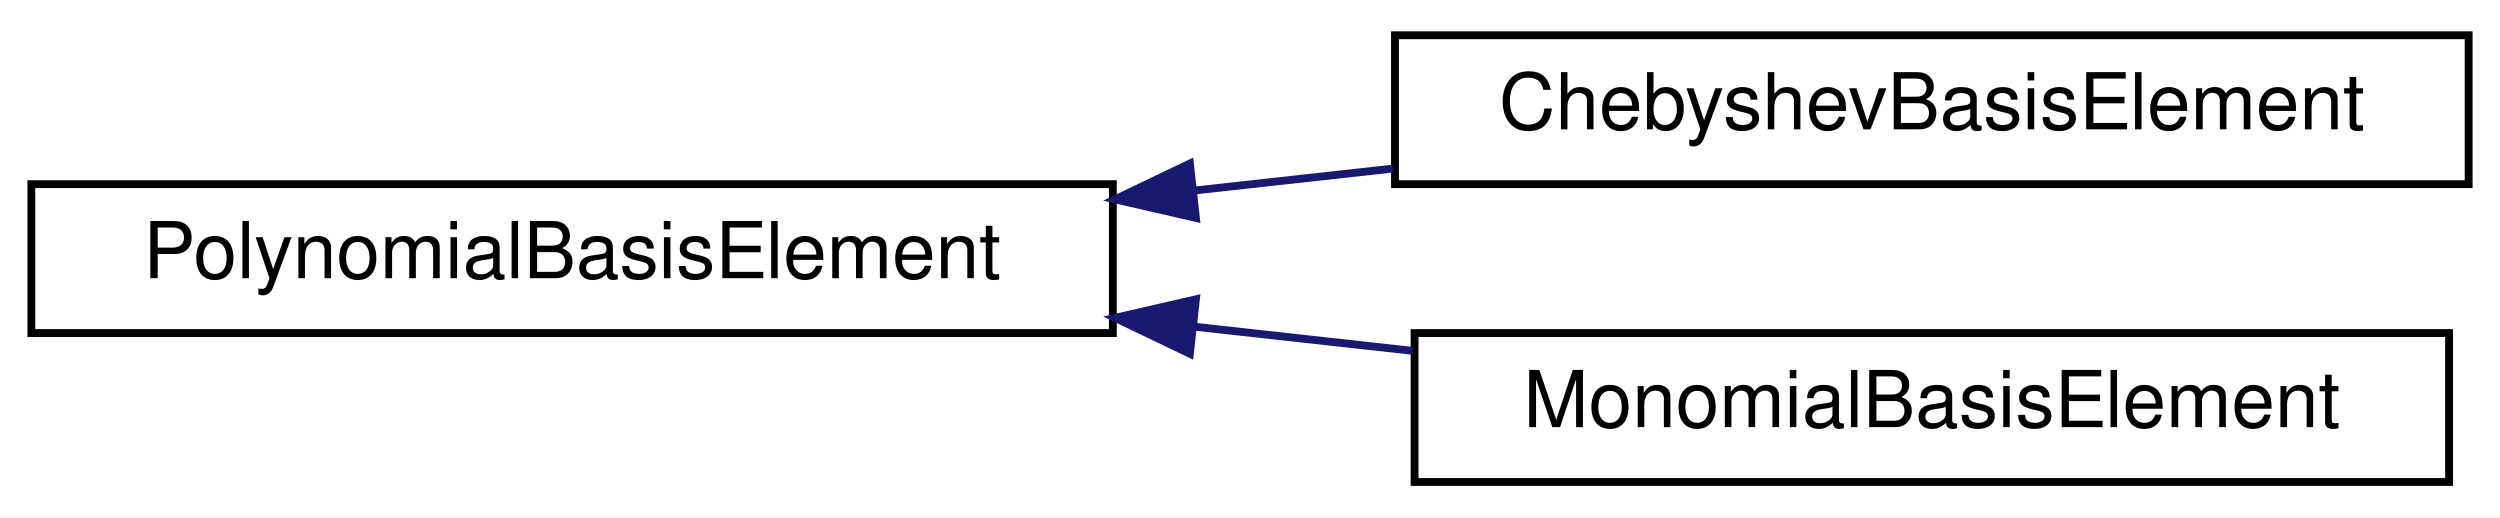
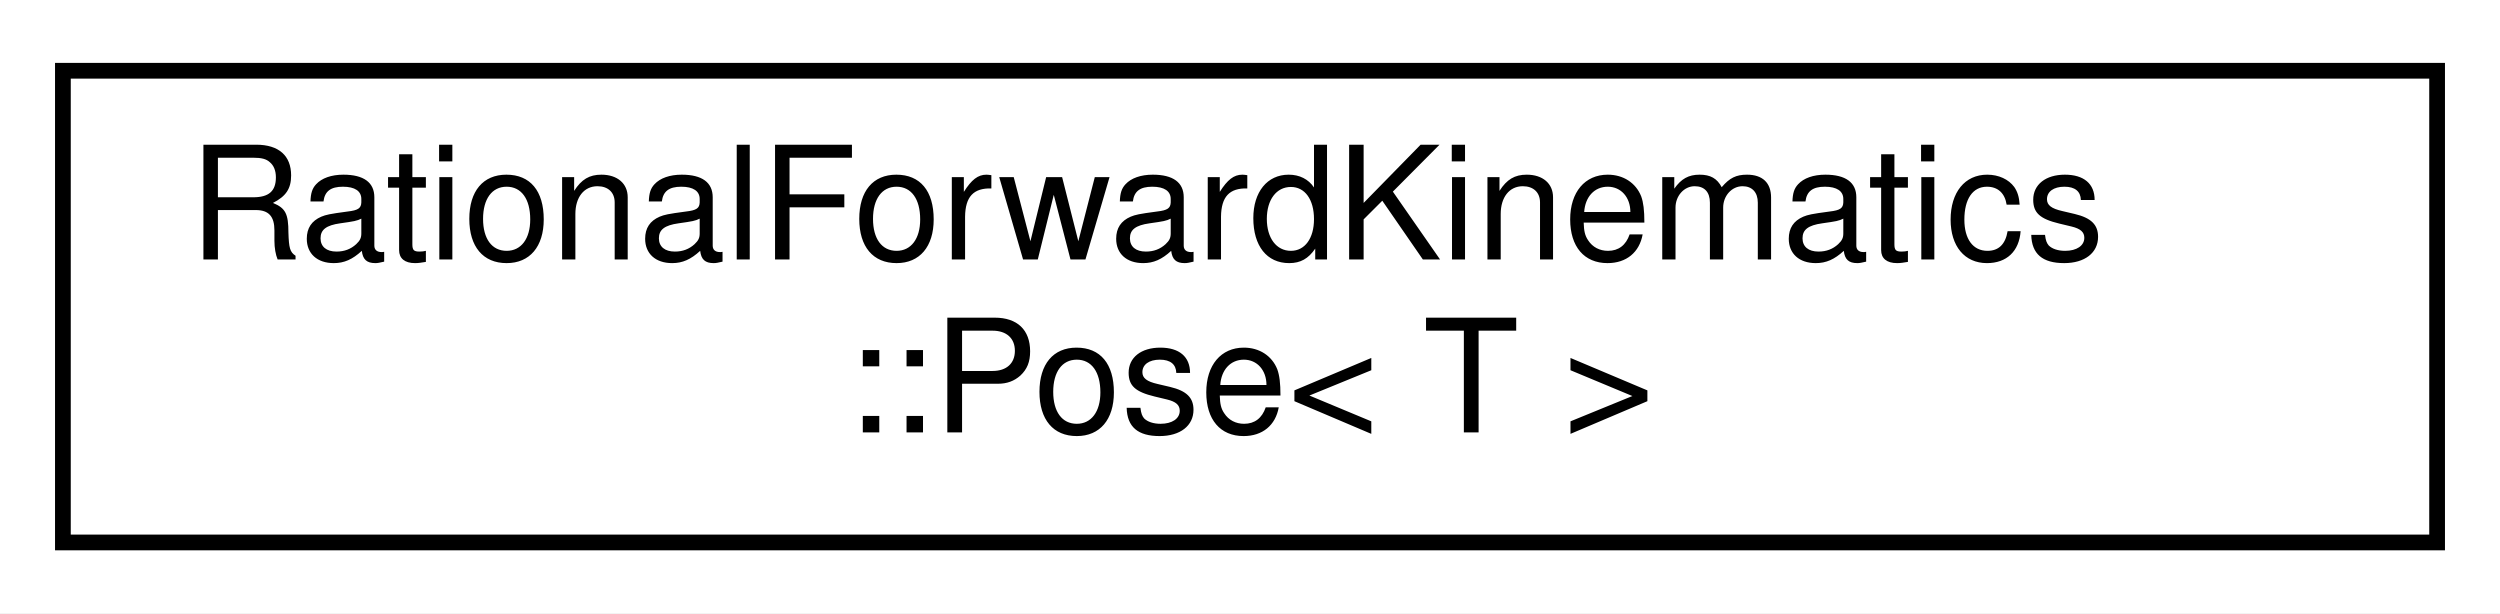
- <svg xmlns="http://www.w3.org/2000/svg" xmlns:xlink="http://www.w3.org/1999/xlink" width="319pt" height="66pt" viewBox="0.00 0.00 319.00 66.00">
-   <g id="graph0" class="graph" transform="scale(1 1) rotate(0) translate(4 62)">
-     <polygon fill="white" stroke="transparent" points="-4,4 -4,-62 315,-62 315,4 -4,4" />
+ <svg xmlns="http://www.w3.org/2000/svg" xmlns:xlink="http://www.w3.org/1999/xlink" width="159pt" height="39pt" viewBox="0.00 0.00 159.00 39.00">
+   <g id="graph0" class="graph" transform="scale(1 1) rotate(0) translate(4 35)">
+     <polygon fill="white" stroke="transparent" points="-4,4 -4,-35 155,-35 155,4 -4,4" />
    <g id="node1" class="node">
      <g id="a_node1">
-         <a xlink:href="classdrake_1_1symbolic_1_1_polynomial_basis_element.html" target="_top" xlink:title="Each polynomial p(x) can be written as a linear combination of its basis elements p(x) = ∑ᵢ cᵢ * ϕᵢ(x...">
-           <polygon fill="white" stroke="black" points="0,-19.5 0,-38.5 138,-38.5 138,-19.5 0,-19.5" />
-           <text text-anchor="middle" x="69" y="-26.5" font-family="Helvetica,sans-Serif" font-size="10.00">PolynomialBasisElement</text>
+         <a xlink:href="structdrake_1_1multibody_1_1_rational_forward_kinematics_1_1_pose.html" target="_top" xlink:title="This is a proxy for math::RigidTransform.">
+           <polygon fill="white" stroke="black" points="0,-0.5 0,-30.5 151,-30.5 151,-0.5 0,-0.5" />
+           <text text-anchor="start" x="8" y="-18.5" font-family="Helvetica,sans-Serif" font-size="10.00">RationalForwardKinematics</text>
+           <text text-anchor="middle" x="75.5" y="-7.5" font-family="Helvetica,sans-Serif" font-size="10.00">::Pose&lt; T &gt;</text>
        </a>
      </g>
    </g>
-     <g id="node2" class="node">
-       <g id="a_node2">
-         <a xlink:href="classdrake_1_1symbolic_1_1_chebyshev_basis_element.html" target="_top" xlink:title="ChebyshevBasisElement represents an element of Chebyshev polynomial basis, written as the product of ...">
-           <polygon fill="white" stroke="black" points="174,-38.5 174,-57.5 311,-57.5 311,-38.5 174,-38.5" />
-           <text text-anchor="middle" x="242.5" y="-45.5" font-family="Helvetica,sans-Serif" font-size="10.00">ChebyshevBasisElement</text>
-         </a>
-       </g>
-     </g>
-     <g id="edge1" class="edge">
-       <path fill="none" stroke="midnightblue" d="M148.49,-37.7C156.92,-38.63 165.45,-39.57 173.74,-40.49" />
-       <polygon fill="midnightblue" stroke="midnightblue" points="148.6,-34.19 138.27,-36.56 147.83,-41.14 148.6,-34.19" />
-     </g>
-     <g id="node3" class="node">
-       <g id="a_node3">
-         <a xlink:href="classdrake_1_1symbolic_1_1_monomial_basis_element.html" target="_top" xlink:title="MonomialBasisElement represents a monomial, a product of powers of variables with non-negative intege...">
-           <polygon fill="white" stroke="black" points="176.5,-0.5 176.5,-19.5 308.5,-19.5 308.5,-0.5 176.5,-0.5" />
-           <text text-anchor="middle" x="242.5" y="-7.5" font-family="Helvetica,sans-Serif" font-size="10.00">MonomialBasisElement</text>
-         </a>
-       </g>
-     </g>
-     <g id="edge2" class="edge">
-       <path fill="none" stroke="midnightblue" d="M148.34,-20.32C157.67,-19.29 167.13,-18.24 176.25,-17.23" />
-       <polygon fill="midnightblue" stroke="midnightblue" points="147.83,-16.86 138.27,-21.44 148.6,-23.81 147.83,-16.86" />
-     </g>
  </g>
</svg>
